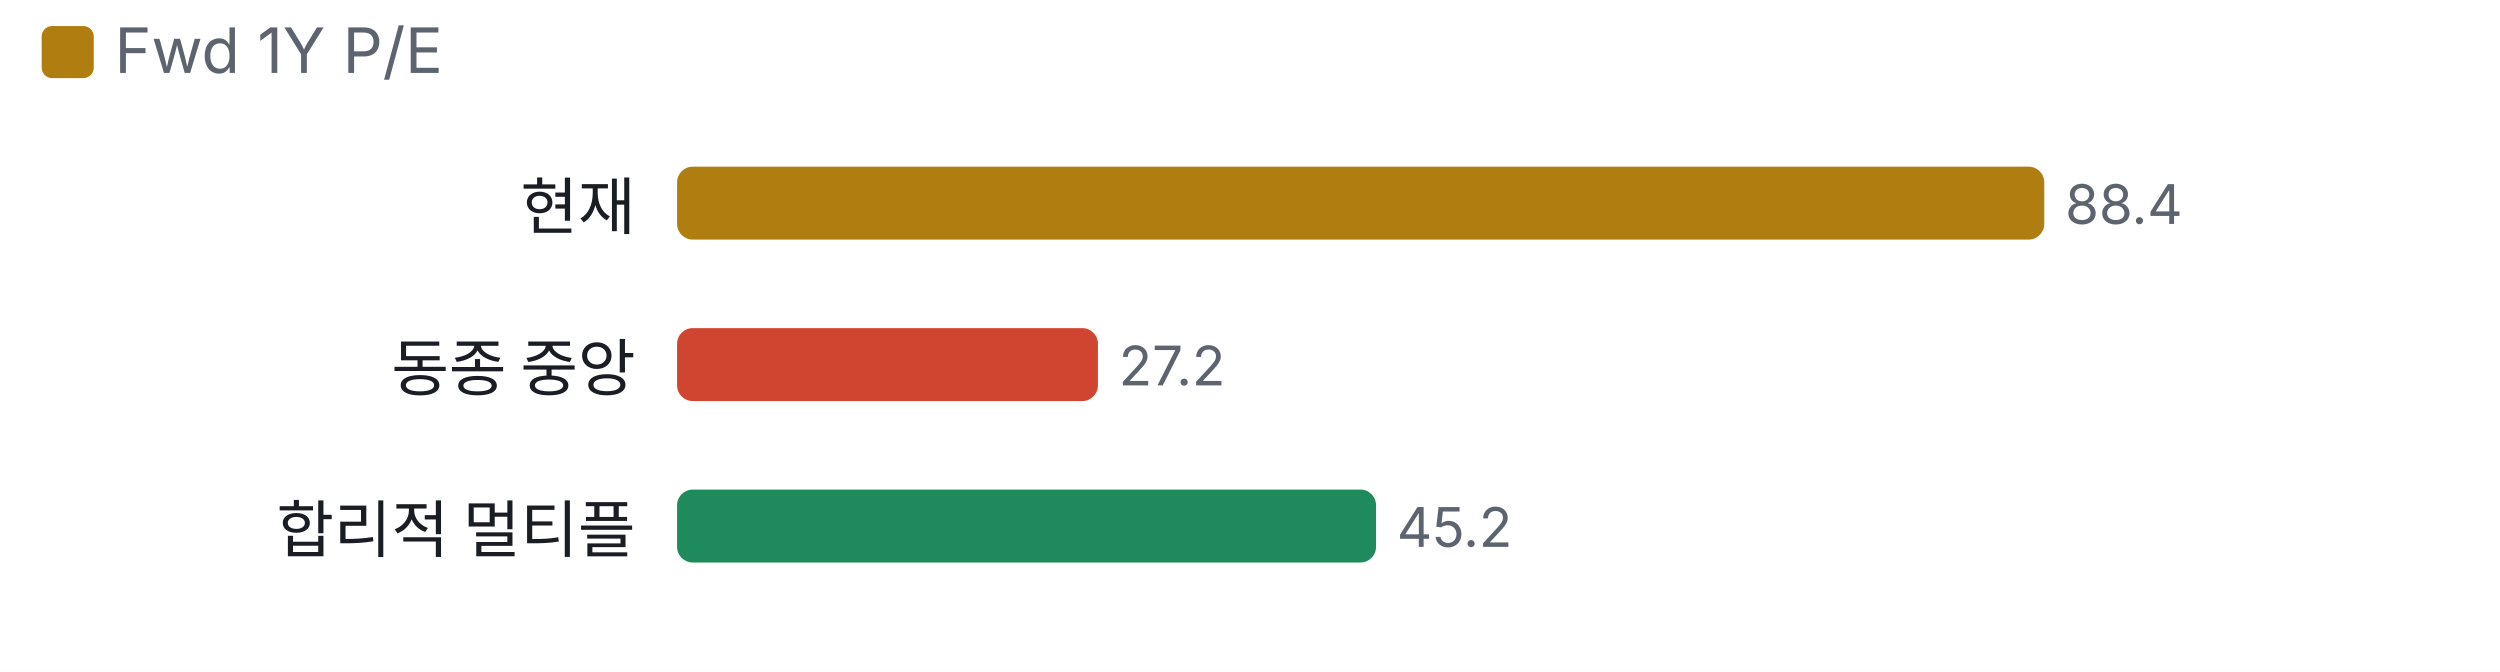
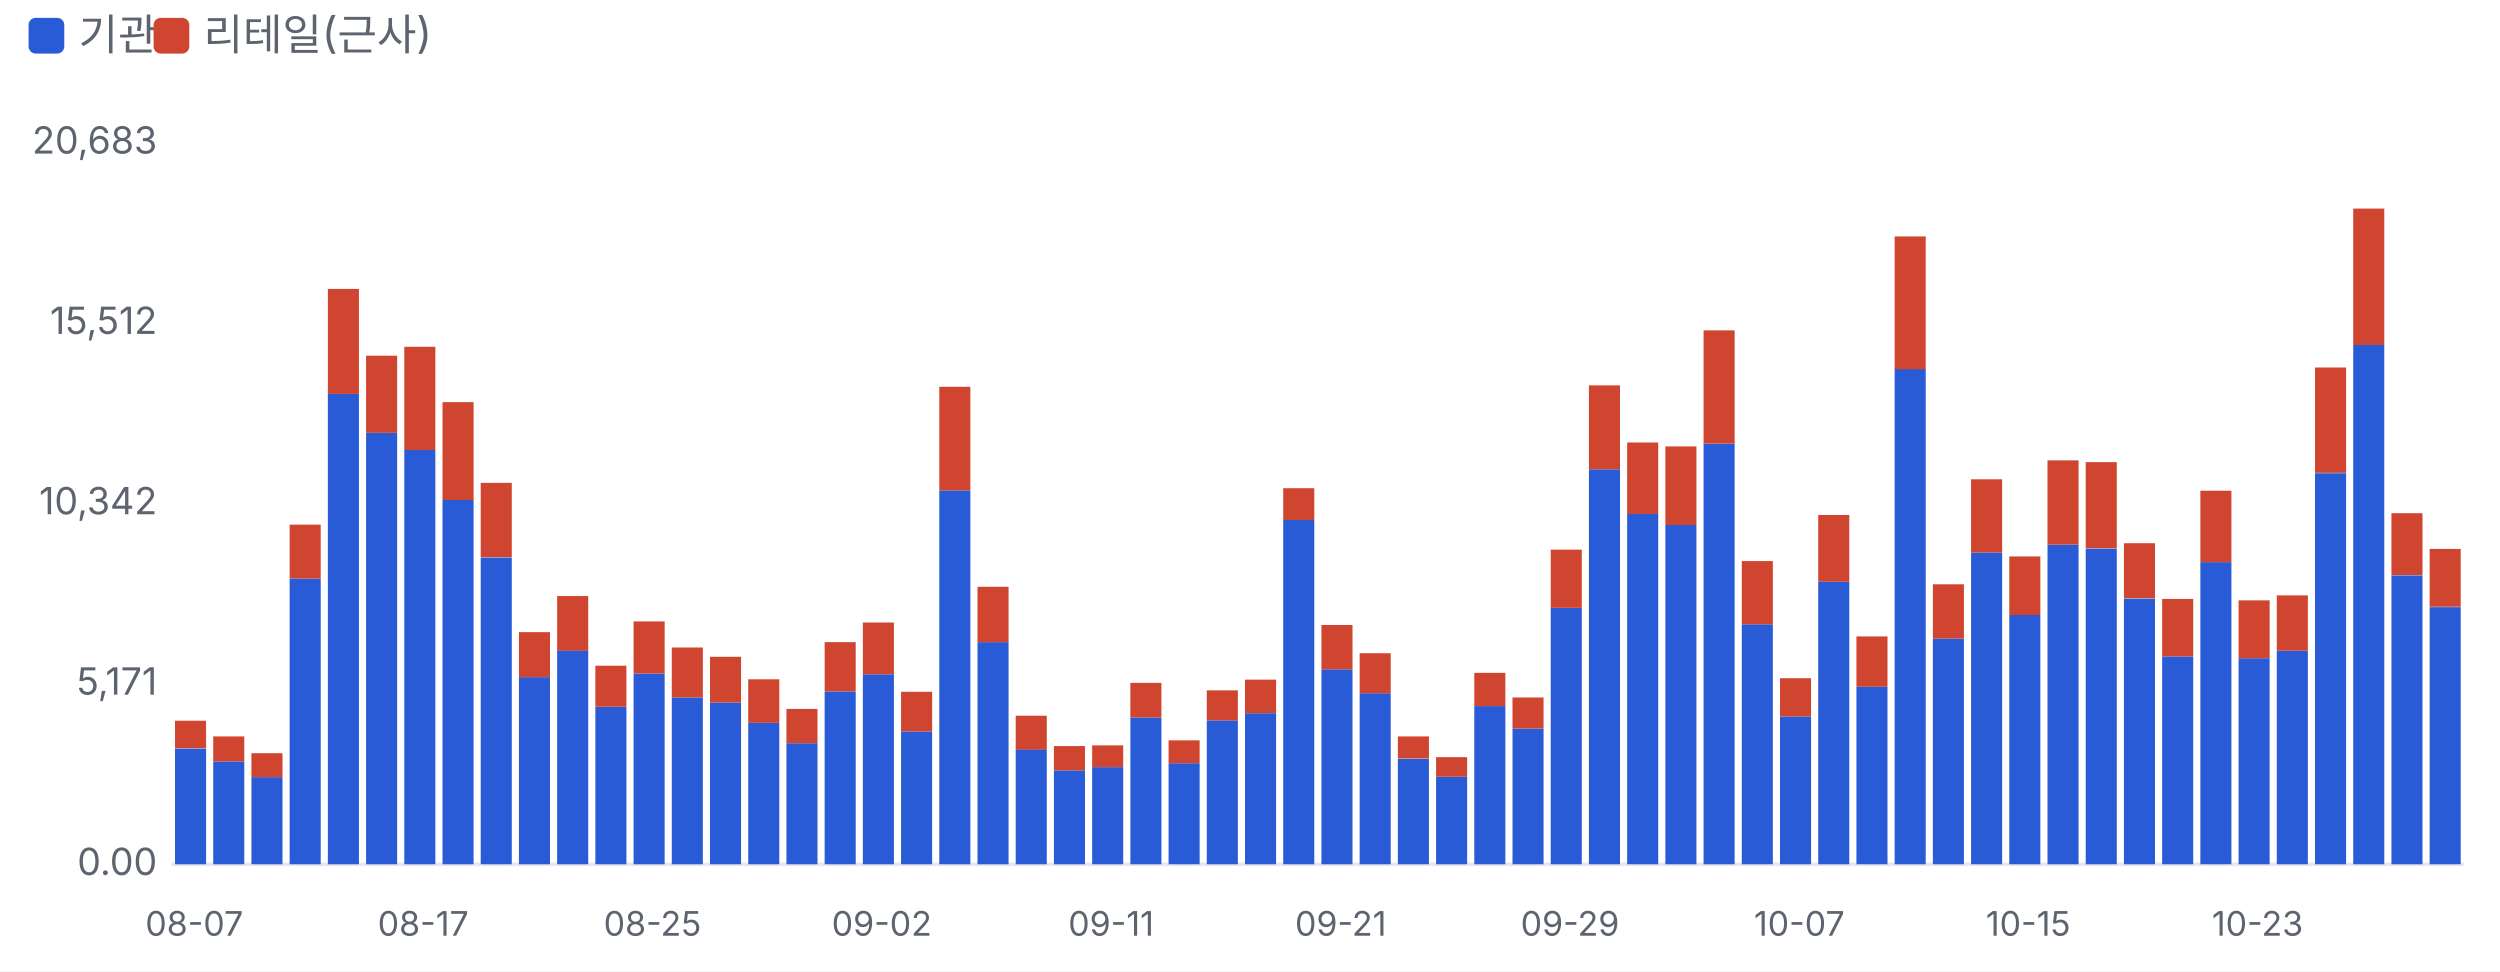
- <svg xmlns="http://www.w3.org/2000/svg" viewBox="0 0 480 129" width="480" height="129">
+ <svg xmlns="http://www.w3.org/2000/svg" viewBox="0 0 700 272" width="700" height="272">
  <style>text{fill:#5d6470;font-size:10.5px;font-family:-apple-system,'Apple SD Gothic Neo','Malgun Gothic',sans-serif}</style>
  <rect width="100%" height="100%" fill="#ffffff" />
-   <rect x="8" y="5" width="10" height="10" rx="2" fill="#b07d10" />
-   <text x="22" y="14" style="font-size:12px">Fwd 1Y P/E</text>
+   <rect x="8" y="5" width="10" height="10" rx="2" fill="#2a5bd7" />
+   <text x="22" y="14" style="font-size:12px">기관</text>
+   <rect x="43" y="5" width="10" height="10" rx="2" fill="#d0452f" />
+   <text x="57" y="14" style="font-size:12px">리테일(근사)</text>
  <g transform="translate(0,22)">
-     <text x="122" y="22" text-anchor="end" style="fill:#1a1d23;font-size:12px">현재</text>
-     <rect x="130.0" y="10" width="262.5" height="14" rx="3" fill="#b07d10" />
-     <text x="396.5" y="21">88.4</text>
-     <text x="122" y="53" text-anchor="end" style="fill:#1a1d23;font-size:12px">동종 중앙</text>
-     <rect x="130.0" y="41" width="80.8" height="14" rx="3" fill="#d0452f" />
-     <text x="214.8" y="52">27.2</text>
-     <text x="122" y="84" text-anchor="end" style="fill:#1a1d23;font-size:12px">합리적 멀티플</text>
-     <rect x="130.0" y="72" width="134.2" height="14" rx="3" fill="#1f8a5b" />
-     <text x="268.2" y="83">45.2</text>
+     <line x1="48" x2="690" y1="220.0" y2="220.0" stroke="#e6e8ec" />
+     <text x="44" y="223.0" text-anchor="end">0.00</text>
+     <text x="44" y="172.5" text-anchor="end">5,171</text>
+     <text x="44" y="122.0" text-anchor="end">10,342</text>
+     <text x="44" y="71.5" text-anchor="end">15,512</text>
+     <text x="44" y="21.0" text-anchor="end">20,683</text>
+     <rect x="49.0" y="187.6" width="8.7" height="32.4" fill="#2a5bd7" />
+     <rect x="49.0" y="179.8" width="8.7" height="7.7" fill="#d0452f" />
+     <text x="54.4" y="240" text-anchor="middle" style="font-size:9.5px">08-07</text>
+     <rect x="59.7" y="191.2" width="8.7" height="28.8" fill="#2a5bd7" />
+     <rect x="59.7" y="184.2" width="8.7" height="7.0" fill="#d0452f" />
+     <rect x="70.4" y="195.6" width="8.7" height="24.4" fill="#2a5bd7" />
+     <rect x="70.4" y="188.9" width="8.7" height="6.7" fill="#d0452f" />
+     <rect x="81.1" y="140.0" width="8.7" height="80.0" fill="#2a5bd7" />
+     <rect x="81.1" y="124.9" width="8.7" height="15.1" fill="#d0452f" />
+     <rect x="91.8" y="88.3" width="8.7" height="131.7" fill="#2a5bd7" />
+     <rect x="91.8" y="58.9" width="8.7" height="29.4" fill="#d0452f" />
+     <rect x="102.5" y="99.2" width="8.7" height="120.8" fill="#2a5bd7" />
+     <rect x="102.5" y="77.6" width="8.7" height="21.6" fill="#d0452f" />
+     <rect x="113.2" y="104.0" width="8.7" height="116.0" fill="#2a5bd7" />
+     <rect x="113.2" y="75.1" width="8.7" height="28.9" fill="#d0452f" />
+     <text x="118.5" y="240" text-anchor="middle" style="font-size:9.5px">08-17</text>
+     <rect x="123.9" y="118.0" width="8.7" height="102.0" fill="#2a5bd7" />
+     <rect x="123.9" y="90.6" width="8.7" height="27.4" fill="#d0452f" />
+     <rect x="134.6" y="134.1" width="8.7" height="85.9" fill="#2a5bd7" />
+     <rect x="134.6" y="113.2" width="8.7" height="20.8" fill="#d0452f" />
+     <rect x="145.3" y="167.6" width="8.7" height="52.4" fill="#2a5bd7" />
+     <rect x="145.3" y="155.0" width="8.7" height="12.6" fill="#d0452f" />
+     <rect x="156.0" y="160.1" width="8.7" height="59.9" fill="#2a5bd7" />
+     <rect x="156.0" y="144.9" width="8.7" height="15.3" fill="#d0452f" />
+     <rect x="166.7" y="175.9" width="8.7" height="44.1" fill="#2a5bd7" />
+     <rect x="166.7" y="164.4" width="8.7" height="11.5" fill="#d0452f" />
+     <rect x="177.4" y="166.6" width="8.7" height="53.4" fill="#2a5bd7" />
+     <rect x="177.4" y="152.0" width="8.7" height="14.6" fill="#d0452f" />
+     <text x="182.7" y="240" text-anchor="middle" style="font-size:9.5px">08-25</text>
+     <rect x="188.1" y="173.3" width="8.7" height="46.7" fill="#2a5bd7" />
+     <rect x="188.1" y="159.3" width="8.7" height="14.0" fill="#d0452f" />
+     <rect x="198.8" y="174.7" width="8.7" height="45.3" fill="#2a5bd7" />
+     <rect x="198.8" y="161.9" width="8.7" height="12.8" fill="#d0452f" />
+     <rect x="209.5" y="180.4" width="8.7" height="39.6" fill="#2a5bd7" />
+     <rect x="209.5" y="168.2" width="8.7" height="12.2" fill="#d0452f" />
+     <rect x="220.2" y="186.1" width="8.7" height="33.9" fill="#2a5bd7" />
+     <rect x="220.2" y="176.5" width="8.7" height="9.6" fill="#d0452f" />
+     <rect x="230.9" y="171.6" width="8.7" height="48.4" fill="#2a5bd7" />
+     <rect x="230.9" y="157.8" width="8.7" height="13.8" fill="#d0452f" />
+     <rect x="241.6" y="166.8" width="8.7" height="53.2" fill="#2a5bd7" />
+     <rect x="241.6" y="152.3" width="8.7" height="14.5" fill="#d0452f" />
+     <text x="246.9" y="240" text-anchor="middle" style="font-size:9.5px">09-02</text>
+     <rect x="252.3" y="182.8" width="8.7" height="37.2" fill="#2a5bd7" />
+     <rect x="252.3" y="171.7" width="8.7" height="11.1" fill="#d0452f" />
+     <rect x="263.0" y="115.3" width="8.7" height="104.7" fill="#2a5bd7" />
+     <rect x="263.0" y="86.3" width="8.7" height="29.0" fill="#d0452f" />
+     <rect x="273.7" y="157.8" width="8.7" height="62.2" fill="#2a5bd7" />
+     <rect x="273.7" y="142.3" width="8.7" height="15.5" fill="#d0452f" />
+     <rect x="284.4" y="187.8" width="8.7" height="32.2" fill="#2a5bd7" />
+     <rect x="284.4" y="178.4" width="8.7" height="9.5" fill="#d0452f" />
+     <rect x="295.1" y="193.7" width="8.7" height="26.3" fill="#2a5bd7" />
+     <rect x="295.1" y="186.9" width="8.7" height="6.8" fill="#d0452f" />
+     <rect x="305.8" y="192.8" width="8.7" height="27.2" fill="#2a5bd7" />
+     <rect x="305.8" y="186.7" width="8.7" height="6.1" fill="#d0452f" />
+     <text x="311.1" y="240" text-anchor="middle" style="font-size:9.5px">09-11</text>
+     <rect x="316.5" y="178.9" width="8.7" height="41.1" fill="#2a5bd7" />
+     <rect x="316.5" y="169.2" width="8.7" height="9.7" fill="#d0452f" />
+     <rect x="327.2" y="191.7" width="8.7" height="28.3" fill="#2a5bd7" />
+     <rect x="327.2" y="185.3" width="8.7" height="6.4" fill="#d0452f" />
+     <rect x="337.9" y="179.7" width="8.7" height="40.3" fill="#2a5bd7" />
+     <rect x="337.9" y="171.3" width="8.7" height="8.4" fill="#d0452f" />
+     <rect x="348.6" y="177.7" width="8.7" height="42.3" fill="#2a5bd7" />
+     <rect x="348.6" y="168.3" width="8.7" height="9.4" fill="#d0452f" />
+     <rect x="359.3" y="123.6" width="8.7" height="96.4" fill="#2a5bd7" />
+     <rect x="359.3" y="114.7" width="8.7" height="8.9" fill="#d0452f" />
+     <rect x="370.0" y="165.4" width="8.7" height="54.6" fill="#2a5bd7" />
+     <rect x="370.0" y="153.0" width="8.7" height="12.4" fill="#d0452f" />
+     <text x="375.4" y="240" text-anchor="middle" style="font-size:9.5px">09-21</text>
+     <rect x="380.7" y="172.1" width="8.7" height="47.9" fill="#2a5bd7" />
+     <rect x="380.7" y="160.9" width="8.7" height="11.2" fill="#d0452f" />
+     <rect x="391.4" y="190.5" width="8.7" height="29.5" fill="#2a5bd7" />
+     <rect x="391.4" y="184.2" width="8.7" height="6.2" fill="#d0452f" />
+     <rect x="402.1" y="195.5" width="8.7" height="24.5" fill="#2a5bd7" />
+     <rect x="402.1" y="190.0" width="8.7" height="5.5" fill="#d0452f" />
+     <rect x="412.8" y="175.7" width="8.7" height="44.3" fill="#2a5bd7" />
+     <rect x="412.8" y="166.4" width="8.7" height="9.3" fill="#d0452f" />
+     <rect x="423.5" y="182.0" width="8.7" height="38.0" fill="#2a5bd7" />
+     <rect x="423.5" y="173.3" width="8.7" height="8.7" fill="#d0452f" />
+     <rect x="434.2" y="148.2" width="8.7" height="71.8" fill="#2a5bd7" />
+     <rect x="434.2" y="131.9" width="8.7" height="16.3" fill="#d0452f" />
+     <text x="439.6" y="240" text-anchor="middle" style="font-size:9.5px">09-29</text>
+     <rect x="444.9" y="109.4" width="8.7" height="110.6" fill="#2a5bd7" />
+     <rect x="444.9" y="85.9" width="8.7" height="23.5" fill="#d0452f" />
+     <rect x="455.6" y="121.8" width="8.7" height="98.2" fill="#2a5bd7" />
+     <rect x="455.6" y="101.9" width="8.7" height="20.0" fill="#d0452f" />
+     <rect x="466.3" y="125.0" width="8.7" height="95.0" fill="#2a5bd7" />
+     <rect x="466.3" y="103.0" width="8.7" height="22.0" fill="#d0452f" />
+     <rect x="477.0" y="102.2" width="8.7" height="117.8" fill="#2a5bd7" />
+     <rect x="477.0" y="70.5" width="8.7" height="31.7" fill="#d0452f" />
+     <rect x="487.7" y="152.8" width="8.7" height="67.2" fill="#2a5bd7" />
+     <rect x="487.7" y="135.1" width="8.7" height="17.7" fill="#d0452f" />
+     <rect x="498.4" y="178.6" width="8.7" height="41.4" fill="#2a5bd7" />
+     <rect x="498.4" y="167.9" width="8.7" height="10.7" fill="#d0452f" />
+     <text x="503.8" y="240" text-anchor="middle" style="font-size:9.5px">10-07</text>
+     <rect x="509.1" y="140.9" width="8.7" height="79.1" fill="#2a5bd7" />
+     <rect x="509.1" y="122.2" width="8.7" height="18.7" fill="#d0452f" />
+     <rect x="519.8" y="170.3" width="8.7" height="49.7" fill="#2a5bd7" />
+     <rect x="519.8" y="156.2" width="8.7" height="14.1" fill="#d0452f" />
+     <rect x="530.5" y="81.3" width="8.7" height="138.7" fill="#2a5bd7" />
+     <rect x="530.5" y="44.2" width="8.7" height="37.2" fill="#d0452f" />
+     <rect x="541.2" y="156.8" width="8.7" height="63.2" fill="#2a5bd7" />
+     <rect x="541.2" y="141.6" width="8.7" height="15.2" fill="#d0452f" />
+     <rect x="551.9" y="132.7" width="8.7" height="87.3" fill="#2a5bd7" />
+     <rect x="551.9" y="112.2" width="8.7" height="20.5" fill="#d0452f" />
+     <rect x="562.6" y="150.2" width="8.7" height="69.8" fill="#2a5bd7" />
+     <rect x="562.6" y="133.8" width="8.7" height="16.4" fill="#d0452f" />
+     <text x="567.9" y="240" text-anchor="middle" style="font-size:9.5px">10-15</text>
+     <rect x="573.3" y="130.5" width="8.7" height="89.5" fill="#2a5bd7" />
+     <rect x="573.3" y="106.9" width="8.7" height="23.6" fill="#d0452f" />
+     <rect x="584.0" y="131.6" width="8.7" height="88.4" fill="#2a5bd7" />
+     <rect x="584.0" y="107.4" width="8.7" height="24.1" fill="#d0452f" />
+     <rect x="594.7" y="145.6" width="8.7" height="74.4" fill="#2a5bd7" />
+     <rect x="594.7" y="130.1" width="8.7" height="15.4" fill="#d0452f" />
+     <rect x="605.4" y="161.8" width="8.7" height="58.2" fill="#2a5bd7" />
+     <rect x="605.4" y="145.7" width="8.7" height="16.1" fill="#d0452f" />
+     <rect x="616.1" y="135.4" width="8.7" height="84.6" fill="#2a5bd7" />
+     <rect x="616.1" y="115.4" width="8.7" height="20.0" fill="#d0452f" />
+     <rect x="626.8" y="162.3" width="8.7" height="57.7" fill="#2a5bd7" />
+     <rect x="626.8" y="146.1" width="8.7" height="16.2" fill="#d0452f" />
+     <text x="632.1" y="240" text-anchor="middle" style="font-size:9.5px">10-23</text>
+     <rect x="637.5" y="160.2" width="8.7" height="59.8" fill="#2a5bd7" />
+     <rect x="637.5" y="144.7" width="8.7" height="15.5" fill="#d0452f" />
+     <rect x="648.2" y="110.5" width="8.7" height="109.5" fill="#2a5bd7" />
+     <rect x="648.2" y="80.9" width="8.7" height="29.5" fill="#d0452f" />
+     <rect x="658.9" y="74.6" width="8.7" height="145.4" fill="#2a5bd7" />
+     <rect x="658.9" y="36.4" width="8.7" height="38.2" fill="#d0452f" />
+     <rect x="669.6" y="139.1" width="8.7" height="80.9" fill="#2a5bd7" />
+     <rect x="669.6" y="121.7" width="8.7" height="17.3" fill="#d0452f" />
+     <rect x="680.3" y="148.0" width="8.7" height="72.0" fill="#2a5bd7" />
+     <rect x="680.3" y="131.7" width="8.7" height="16.2" fill="#d0452f" />
  </g>
</svg>
